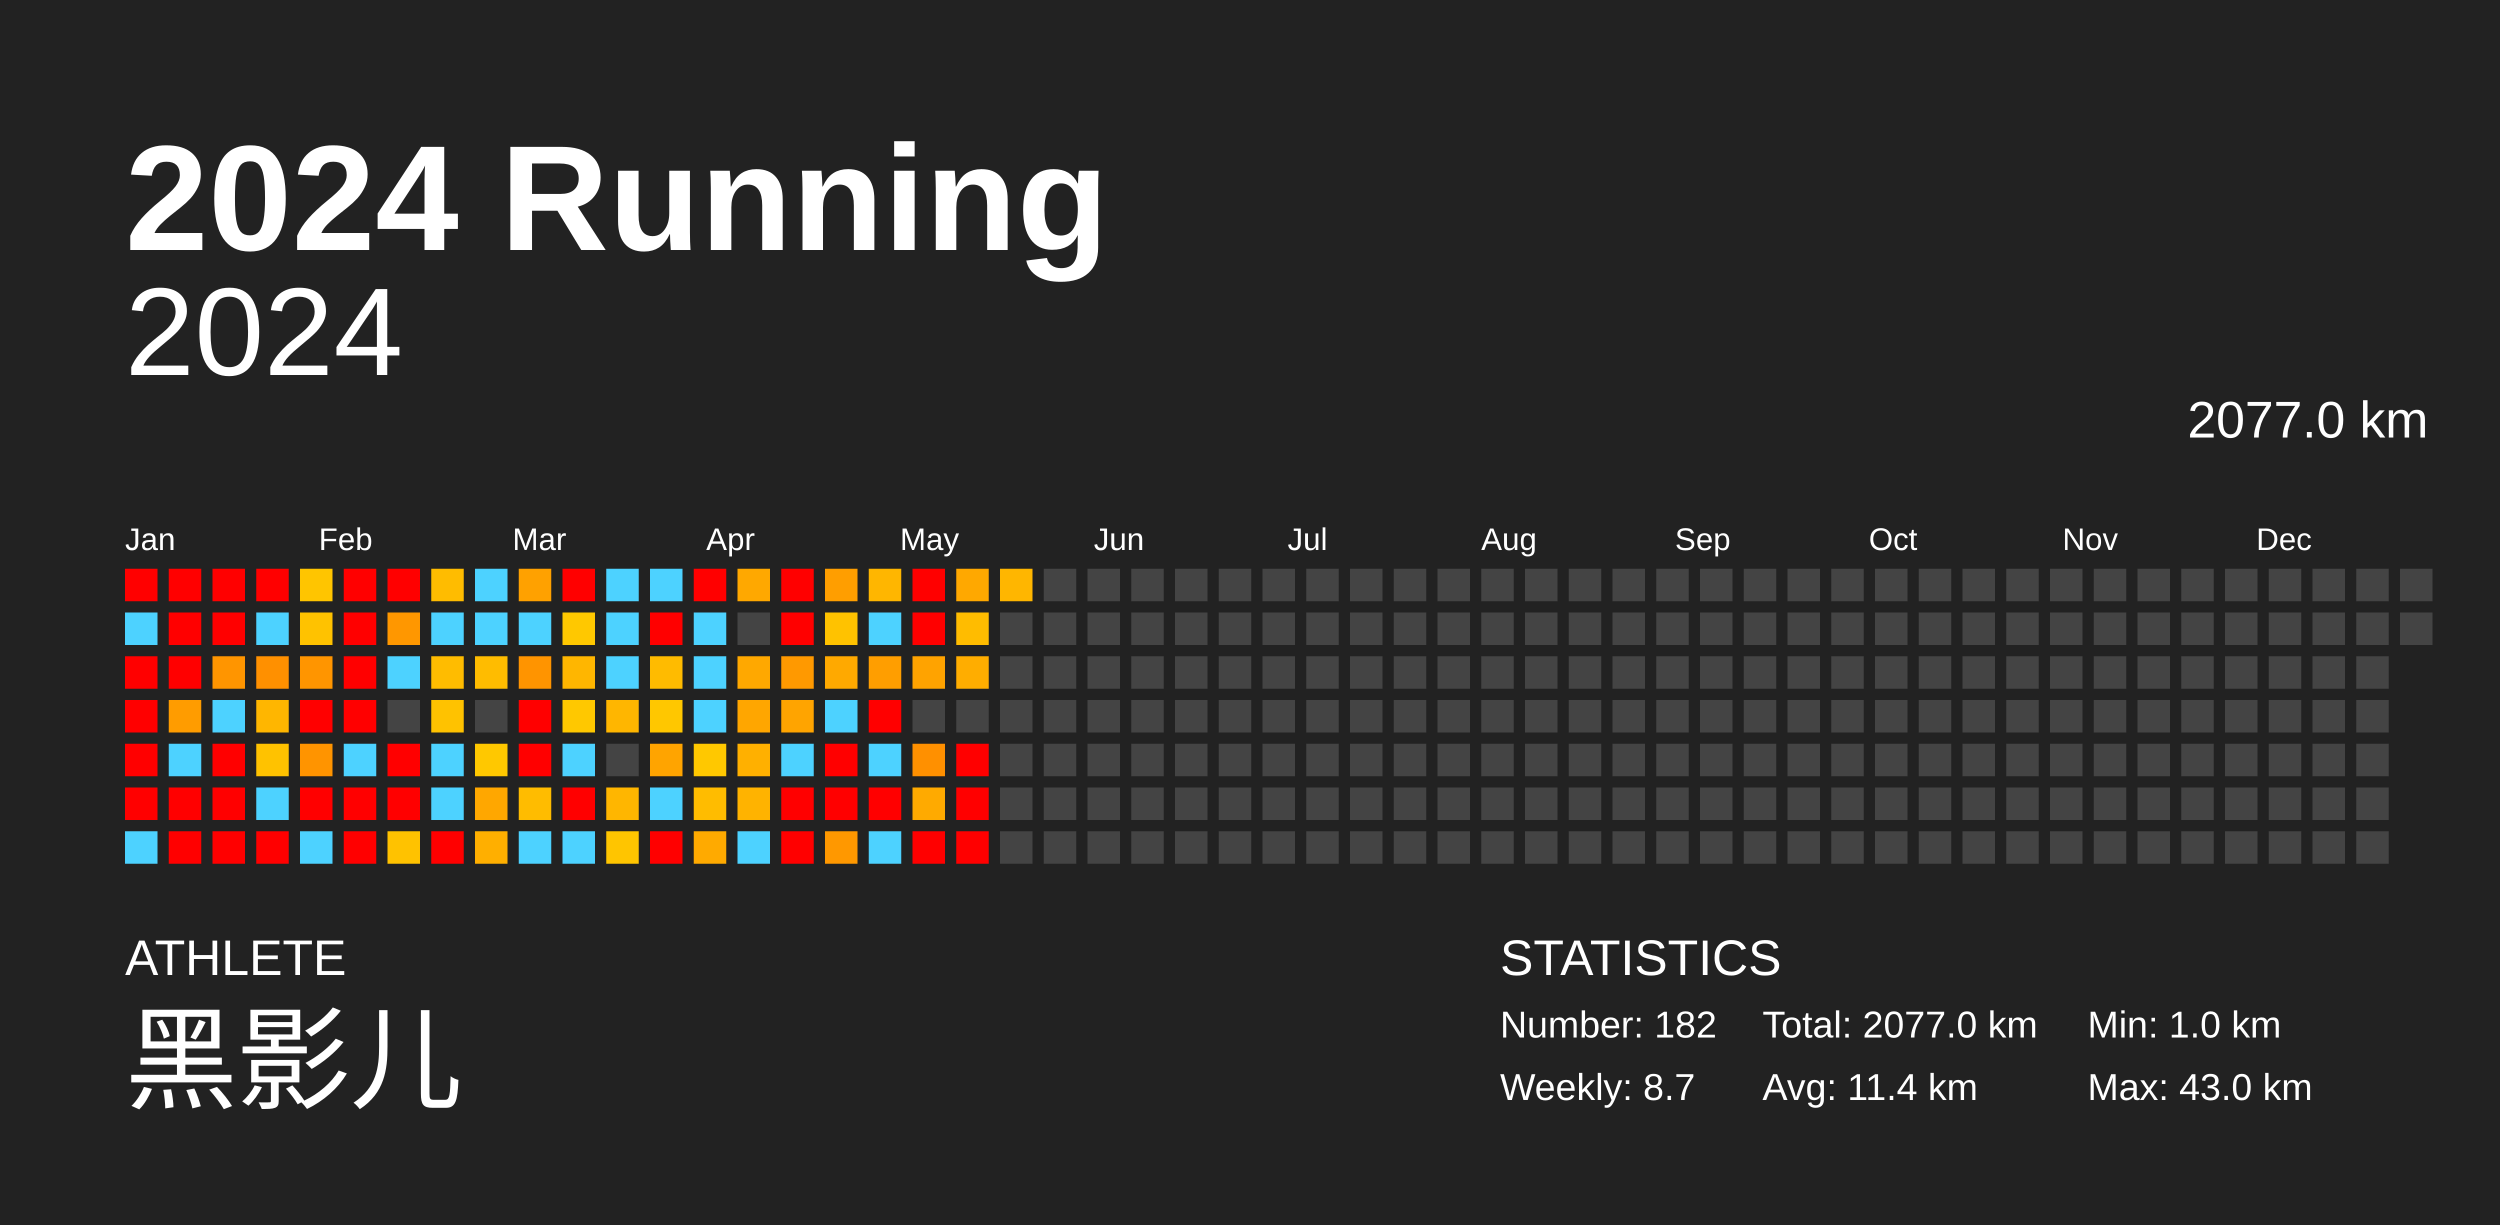
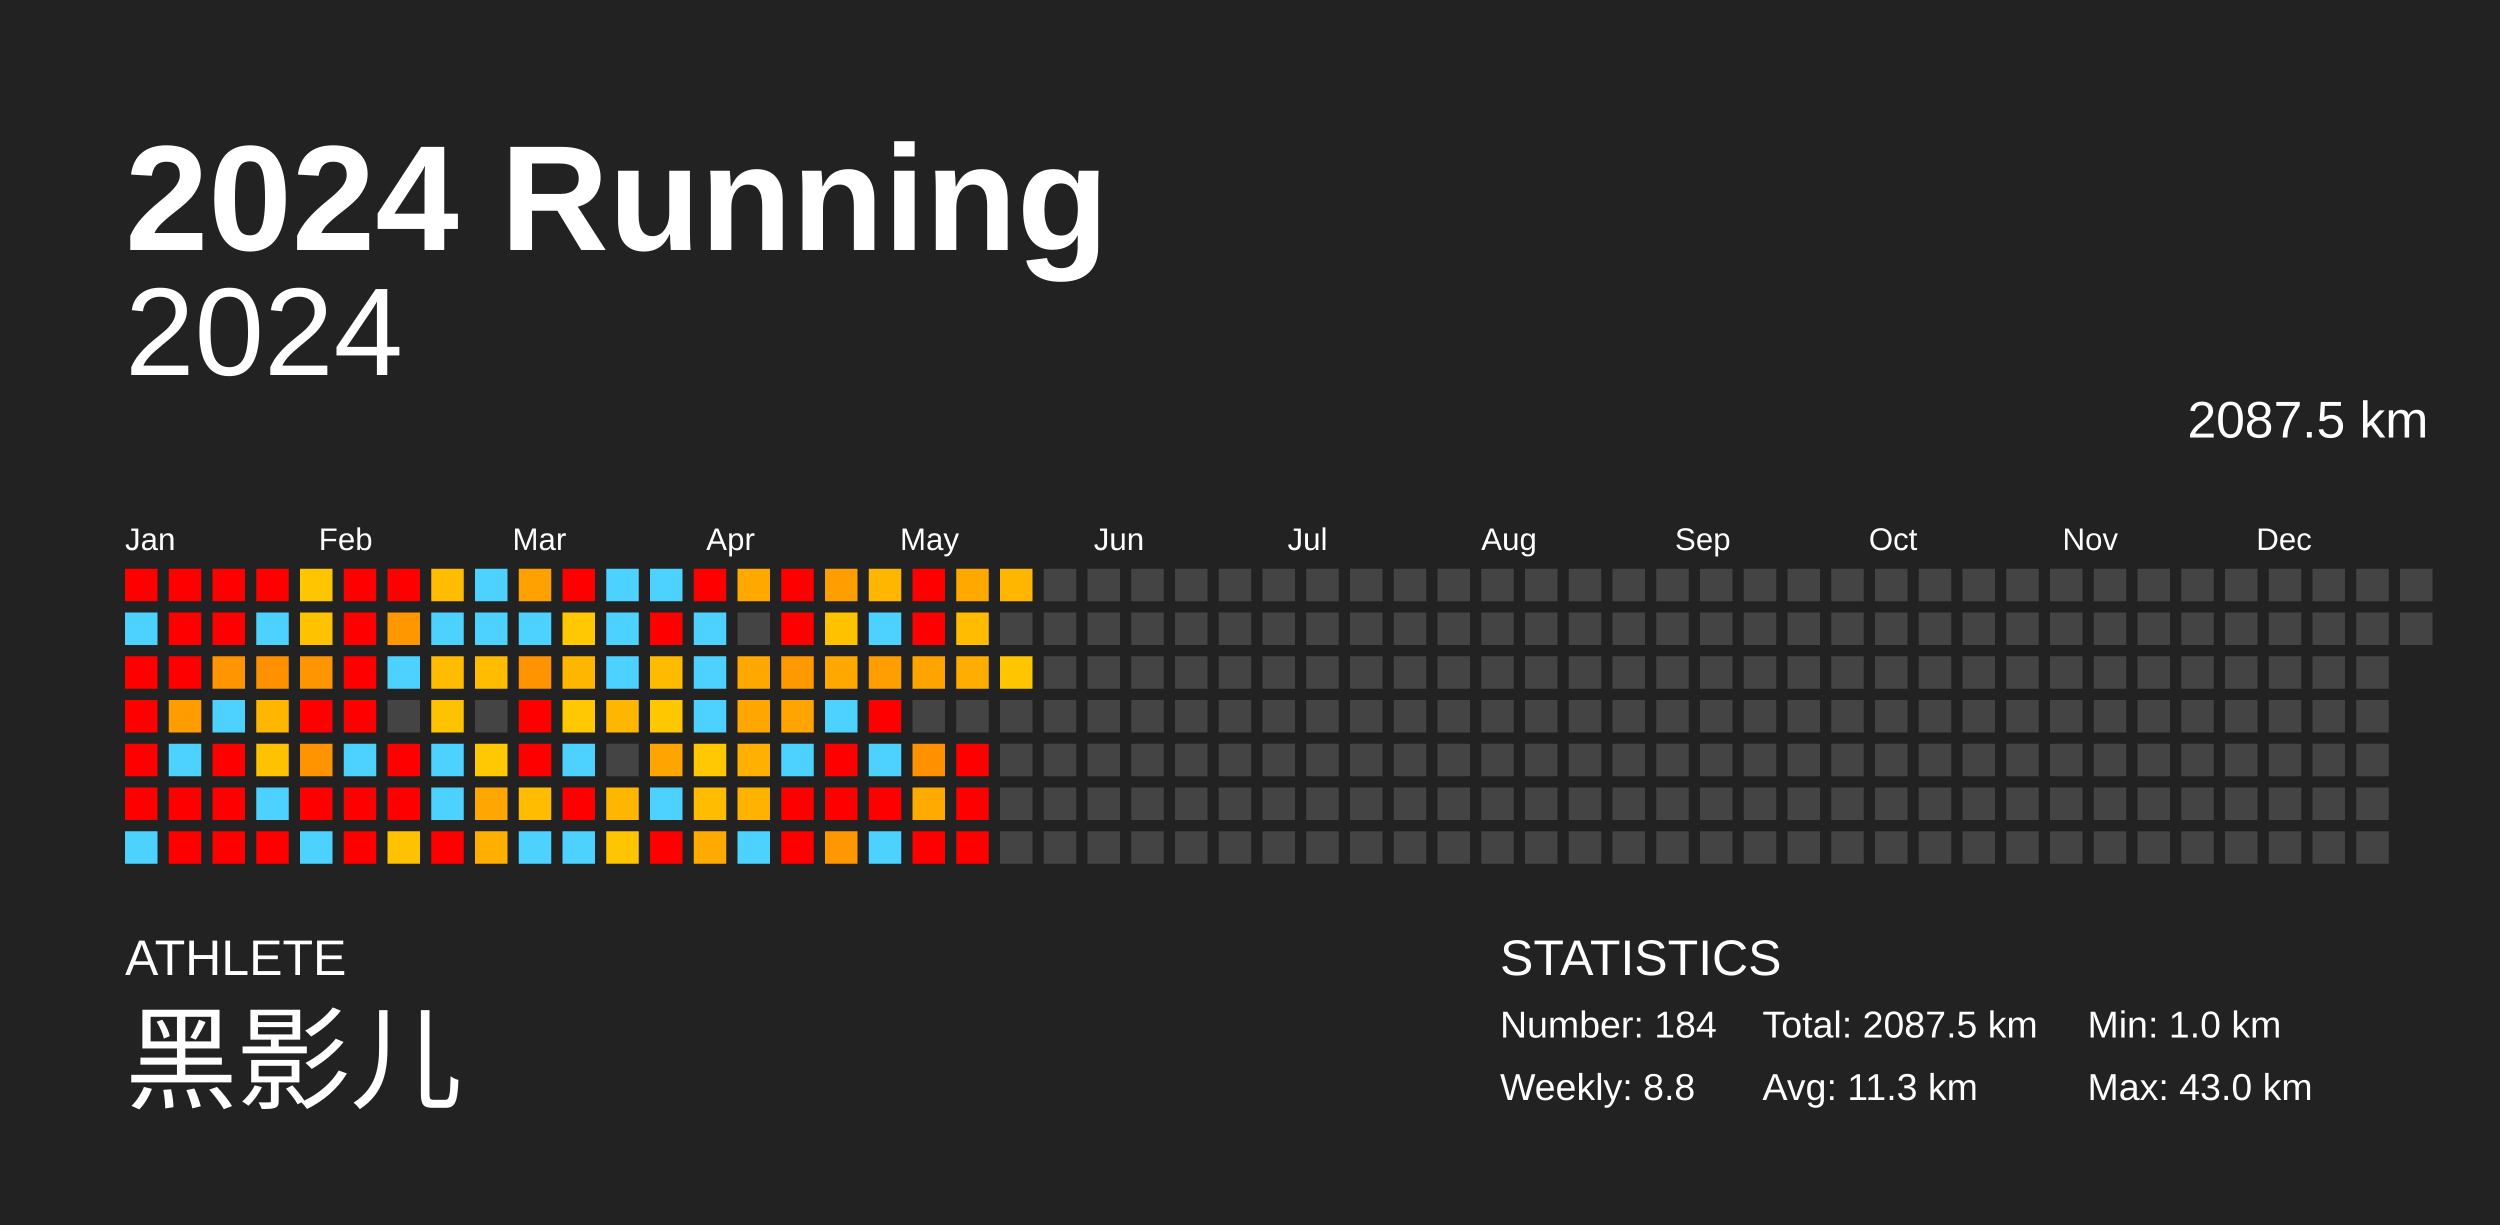
<svg xmlns="http://www.w3.org/2000/svg" baseProfile="full" height="98mm" version="1.1" viewBox="0,0,200,98" width="200mm">
  <defs />
  <rect fill="#222222" height="98" width="200" x="0" y="0" />
  <text fill="#FFFFFF" style="font-size:12px; font-family:Arial; font-weight:bold;" x="10" y="20">2024 Running</text>
  <text fill="#FFFFFF" style="font-size:4px; font-family:Arial" x="10" y="78">ATHLETE</text>
  <text fill="#FFFFFF" style="font-size:9px; font-family:Arial" x="10" y="88">黑影儿</text>
  <text fill="#FFFFFF" style="font-size:4px; font-family:Arial" x="120" y="78">STATISTICS</text>
-   <text fill="#FFFFFF" style="font-size:3px; font-family:Arial" x="120" y="83">Number: 182</text>
-   <text fill="#FFFFFF" style="font-size:3px; font-family:Arial" x="120" y="88">Weekly: 8.7</text>
-   <text fill="#FFFFFF" style="font-size:3px; font-family:Arial" x="141" y="83">Total: 2077.0 km</text>
-   <text fill="#FFFFFF" style="font-size:3px; font-family:Arial" x="141" y="88">Avg: 11.4 km</text>
+   <text fill="#FFFFFF" style="font-size:3px; font-family:Arial" x="120" y="83">Number: 184</text>
+   <text fill="#FFFFFF" style="font-size:3px; font-family:Arial" x="120" y="88">Weekly: 8.8</text>
+   <text fill="#FFFFFF" style="font-size:3px; font-family:Arial" x="141" y="83">Total: 2087.5 km</text>
+   <text fill="#FFFFFF" style="font-size:3px; font-family:Arial" x="141" y="88">Avg: 11.3 km</text>
  <text fill="#FFFFFF" style="font-size:3px; font-family:Arial" x="167" y="83">Min: 1.0 km</text>
  <text fill="#FFFFFF" style="font-size:3px; font-family:Arial" x="167" y="88">Max: 43.0 km</text>
  <text alignment-baseline="hanging" fill="#FFFFFF" style="font-size:10.0px; font-family:Arial;" x="10" y="30">2024</text>
-   <text alignment-baseline="hanging" fill="#FFFFFF" style="font-size:4.125px; font-family:Arial;" x="175" y="35">2077.0 km</text>
+   <text alignment-baseline="hanging" fill="#FFFFFF" style="font-size:4.125px; font-family:Arial;" x="175" y="35">2087.5 km</text>
  <text fill="#FFFFFF" style="font-size:2.5px; font-family:Arial" x="10.0" y="44">Jan</text>
  <text fill="#FFFFFF" style="font-size:2.5px; font-family:Arial" x="25.5" y="44">Feb</text>
  <text fill="#FFFFFF" style="font-size:2.5px; font-family:Arial" x="41.0" y="44">Mar</text>
  <text fill="#FFFFFF" style="font-size:2.5px; font-family:Arial" x="56.5" y="44">Apr</text>
  <text fill="#FFFFFF" style="font-size:2.5px; font-family:Arial" x="72.0" y="44">May</text>
  <text fill="#FFFFFF" style="font-size:2.5px; font-family:Arial" x="87.5" y="44">Jun</text>
  <text fill="#FFFFFF" style="font-size:2.5px; font-family:Arial" x="103.0" y="44">Jul</text>
  <text fill="#FFFFFF" style="font-size:2.5px; font-family:Arial" x="118.5" y="44">Aug</text>
  <text fill="#FFFFFF" style="font-size:2.5px; font-family:Arial" x="134.0" y="44">Sep</text>
  <text fill="#FFFFFF" style="font-size:2.5px; font-family:Arial" x="149.5" y="44">Oct</text>
  <text fill="#FFFFFF" style="font-size:2.5px; font-family:Arial" x="165.0" y="44">Nov</text>
  <text fill="#FFFFFF" style="font-size:2.5px; font-family:Arial" x="180.5" y="44">Dec</text>
  <rect fill="red" height="2.6" width="2.6" x="10.0" y="45.5" />
  <rect fill="#4dd2ff" height="2.6" width="2.6" x="10.0" y="49.0" />
  <rect fill="red" height="2.6" width="2.6" x="10.0" y="52.5" />
  <rect fill="red" height="2.6" width="2.6" x="10.0" y="56.0" />
  <rect fill="red" height="2.6" width="2.6" x="10.0" y="59.5" />
  <rect fill="red" height="2.6" width="2.6" x="10.0" y="63.0" />
  <rect fill="#4dd2ff" height="2.6" width="2.6" x="10.0" y="66.5" />
  <rect fill="red" height="2.6" width="2.6" x="13.5" y="45.5" />
  <rect fill="red" height="2.6" width="2.6" x="13.5" y="49.0" />
  <rect fill="red" height="2.6" width="2.6" x="13.5" y="52.5" />
  <rect fill="#ff9c00" height="2.6" width="2.6" x="13.5" y="56.0" />
  <rect fill="#4dd2ff" height="2.6" width="2.6" x="13.5" y="59.5" />
  <rect fill="red" height="2.6" width="2.6" x="13.5" y="63.0" />
  <rect fill="red" height="2.6" width="2.6" x="13.5" y="66.5" />
  <rect fill="red" height="2.6" width="2.6" x="17.0" y="45.5" />
  <rect fill="red" height="2.6" width="2.6" x="17.0" y="49.0" />
  <rect fill="#ff9500" height="2.6" width="2.6" x="17.0" y="52.5" />
  <rect fill="#4dd2ff" height="2.6" width="2.6" x="17.0" y="56.0" />
  <rect fill="red" height="2.6" width="2.6" x="17.0" y="59.5" />
  <rect fill="red" height="2.6" width="2.6" x="17.0" y="63.0" />
  <rect fill="red" height="2.6" width="2.6" x="17.0" y="66.5" />
  <rect fill="red" height="2.6" width="2.6" x="20.5" y="45.5" />
  <rect fill="#4dd2ff" height="2.6" width="2.6" x="20.5" y="49.0" />
  <rect fill="#ff9000" height="2.6" width="2.6" x="20.5" y="52.5" />
  <rect fill="#ffb600" height="2.6" width="2.6" x="20.5" y="56.0" />
  <rect fill="#ffc200" height="2.6" width="2.6" x="20.5" y="59.5" />
  <rect fill="#4dd2ff" height="2.6" width="2.6" x="20.5" y="63.0" />
  <rect fill="red" height="2.6" width="2.6" x="20.5" y="66.5" />
  <rect fill="#ffc500" height="2.6" width="2.6" x="24.0" y="45.5" />
  <rect fill="#ffc200" height="2.6" width="2.6" x="24.0" y="49.0" />
  <rect fill="#ff9500" height="2.6" width="2.6" x="24.0" y="52.5" />
  <rect fill="red" height="2.6" width="2.6" x="24.0" y="56.0" />
  <rect fill="#ff9400" height="2.6" width="2.6" x="24.0" y="59.5" />
  <rect fill="red" height="2.6" width="2.6" x="24.0" y="63.0" />
  <rect fill="#4dd2ff" height="2.6" width="2.6" x="24.0" y="66.5" />
  <rect fill="red" height="2.6" width="2.6" x="27.5" y="45.5" />
  <rect fill="red" height="2.6" width="2.6" x="27.5" y="49.0" />
  <rect fill="red" height="2.6" width="2.6" x="27.5" y="52.5" />
  <rect fill="red" height="2.6" width="2.6" x="27.5" y="56.0" />
  <rect fill="#4dd2ff" height="2.6" width="2.6" x="27.5" y="59.5" />
  <rect fill="red" height="2.6" width="2.6" x="27.5" y="63.0" />
  <rect fill="red" height="2.6" width="2.6" x="27.5" y="66.5" />
  <rect fill="red" height="2.6" width="2.6" x="31.0" y="45.5" />
  <rect fill="#ff9700" height="2.6" width="2.6" x="31.0" y="49.0" />
  <rect fill="#4dd2ff" height="2.6" width="2.6" x="31.0" y="52.5" />
  <rect fill="#444444" height="2.6" width="2.6" x="31.0" y="56.0" />
  <rect fill="red" height="2.6" width="2.6" x="31.0" y="59.5" />
  <rect fill="red" height="2.6" width="2.6" x="31.0" y="63.0" />
  <rect fill="#ffc200" height="2.6" width="2.6" x="31.0" y="66.5" />
  <rect fill="#ffbc00" height="2.6" width="2.6" x="34.5" y="45.5" />
  <rect fill="#4dd2ff" height="2.6" width="2.6" x="34.5" y="49.0" />
  <rect fill="#ffbc00" height="2.6" width="2.6" x="34.5" y="52.5" />
  <rect fill="#ffc200" height="2.6" width="2.6" x="34.5" y="56.0" />
  <rect fill="#4dd2ff" height="2.6" width="2.6" x="34.5" y="59.5" />
  <rect fill="#4dd2ff" height="2.6" width="2.6" x="34.5" y="63.0" />
  <rect fill="red" height="2.6" width="2.6" x="34.5" y="66.5" />
  <rect fill="#4dd2ff" height="2.6" width="2.6" x="38.0" y="45.5" />
  <rect fill="#4dd2ff" height="2.6" width="2.6" x="38.0" y="49.0" />
  <rect fill="#ffbc00" height="2.6" width="2.6" x="38.0" y="52.5" />
  <rect fill="#444444" height="2.6" width="2.6" x="38.0" y="56.0" />
  <rect fill="#ffc800" height="2.6" width="2.6" x="38.0" y="59.5" />
  <rect fill="#ffa700" height="2.6" width="2.6" x="38.0" y="63.0" />
  <rect fill="#ffaf00" height="2.6" width="2.6" x="38.0" y="66.5" />
  <rect fill="#ffa100" height="2.6" width="2.6" x="41.5" y="45.5" />
  <rect fill="#4dd2ff" height="2.6" width="2.6" x="41.5" y="49.0" />
  <rect fill="#ff9400" height="2.6" width="2.6" x="41.5" y="52.5" />
  <rect fill="red" height="2.6" width="2.6" x="41.5" y="56.0" />
  <rect fill="red" height="2.6" width="2.6" x="41.5" y="59.5" />
  <rect fill="#ffbc00" height="2.6" width="2.6" x="41.5" y="63.0" />
  <rect fill="#4dd2ff" height="2.6" width="2.6" x="41.5" y="66.5" />
  <rect fill="red" height="2.6" width="2.6" x="45.0" y="45.5" />
  <rect fill="#ffc800" height="2.6" width="2.6" x="45.0" y="49.0" />
  <rect fill="#ffb600" height="2.6" width="2.6" x="45.0" y="52.5" />
  <rect fill="#ffc800" height="2.6" width="2.6" x="45.0" y="56.0" />
  <rect fill="#4dd2ff" height="2.6" width="2.6" x="45.0" y="59.5" />
  <rect fill="red" height="2.6" width="2.6" x="45.0" y="63.0" />
  <rect fill="#4dd2ff" height="2.6" width="2.6" x="45.0" y="66.5" />
  <rect fill="#4dd2ff" height="2.6" width="2.6" x="48.5" y="45.5" />
  <rect fill="#4dd2ff" height="2.6" width="2.6" x="48.5" y="49.0" />
  <rect fill="#4dd2ff" height="2.6" width="2.6" x="48.5" y="52.5" />
  <rect fill="#ffb600" height="2.6" width="2.6" x="48.5" y="56.0" />
  <rect fill="#444444" height="2.6" width="2.6" x="48.5" y="59.5" />
  <rect fill="#ffb600" height="2.6" width="2.6" x="48.5" y="63.0" />
  <rect fill="#ffc500" height="2.6" width="2.6" x="48.5" y="66.5" />
  <rect fill="#4dd2ff" height="2.6" width="2.6" x="52.0" y="45.5" />
  <rect fill="red" height="2.6" width="2.6" x="52.0" y="49.0" />
  <rect fill="#ffbb00" height="2.6" width="2.6" x="52.0" y="52.5" />
  <rect fill="#ffc700" height="2.6" width="2.6" x="52.0" y="56.0" />
  <rect fill="#ffa400" height="2.6" width="2.6" x="52.0" y="59.5" />
  <rect fill="#4dd2ff" height="2.6" width="2.6" x="52.0" y="63.0" />
  <rect fill="red" height="2.6" width="2.6" x="52.0" y="66.5" />
  <rect fill="red" height="2.6" width="2.6" x="55.5" y="45.5" />
  <rect fill="#4dd2ff" height="2.6" width="2.6" x="55.5" y="49.0" />
  <rect fill="#4dd2ff" height="2.6" width="2.6" x="55.5" y="52.5" />
  <rect fill="#4dd2ff" height="2.6" width="2.6" x="55.5" y="56.0" />
  <rect fill="#ffc800" height="2.6" width="2.6" x="55.5" y="59.5" />
  <rect fill="#ffbc00" height="2.6" width="2.6" x="55.5" y="63.0" />
  <rect fill="#ffaa00" height="2.6" width="2.6" x="55.5" y="66.5" />
  <rect fill="#ffa800" height="2.6" width="2.6" x="59.0" y="45.5" />
  <rect fill="#444444" height="2.6" width="2.6" x="59.0" y="49.0" />
  <rect fill="#ffa800" height="2.6" width="2.6" x="59.0" y="52.5" />
  <rect fill="#ffa600" height="2.6" width="2.6" x="59.0" y="56.0" />
  <rect fill="#ffb000" height="2.6" width="2.6" x="59.0" y="59.5" />
  <rect fill="#ffb300" height="2.6" width="2.6" x="59.0" y="63.0" />
  <rect fill="#4dd2ff" height="2.6" width="2.6" x="59.0" y="66.5" />
  <rect fill="red" height="2.6" width="2.6" x="62.5" y="45.5" />
  <rect fill="red" height="2.6" width="2.6" x="62.5" y="49.0" />
  <rect fill="#ff9900" height="2.6" width="2.6" x="62.5" y="52.5" />
  <rect fill="#ffa400" height="2.6" width="2.6" x="62.5" y="56.0" />
  <rect fill="#4dd2ff" height="2.6" width="2.6" x="62.5" y="59.5" />
  <rect fill="red" height="2.6" width="2.6" x="62.5" y="63.0" />
  <rect fill="red" height="2.6" width="2.6" x="62.5" y="66.5" />
  <rect fill="#ff9e00" height="2.6" width="2.6" x="66.0" y="45.5" />
  <rect fill="#ffc200" height="2.6" width="2.6" x="66.0" y="49.0" />
  <rect fill="#ffa900" height="2.6" width="2.6" x="66.0" y="52.5" />
  <rect fill="#4dd2ff" height="2.6" width="2.6" x="66.0" y="56.0" />
  <rect fill="red" height="2.6" width="2.6" x="66.0" y="59.5" />
  <rect fill="red" height="2.6" width="2.6" x="66.0" y="63.0" />
  <rect fill="#ff9800" height="2.6" width="2.6" x="66.0" y="66.5" />
  <rect fill="#ffb600" height="2.6" width="2.6" x="69.5" y="45.5" />
  <rect fill="#4dd2ff" height="2.6" width="2.6" x="69.5" y="49.0" />
  <rect fill="#ff9e00" height="2.6" width="2.6" x="69.5" y="52.5" />
  <rect fill="red" height="2.6" width="2.6" x="69.5" y="56.0" />
  <rect fill="#4dd2ff" height="2.6" width="2.6" x="69.5" y="59.5" />
  <rect fill="red" height="2.6" width="2.6" x="69.5" y="63.0" />
  <rect fill="#4dd2ff" height="2.6" width="2.6" x="69.5" y="66.5" />
  <rect fill="red" height="2.6" width="2.6" x="73.0" y="45.5" />
  <rect fill="red" height="2.6" width="2.6" x="73.0" y="49.0" />
  <rect fill="#ffa300" height="2.6" width="2.6" x="73.0" y="52.5" />
  <rect fill="#444444" height="2.6" width="2.6" x="73.0" y="56.0" />
  <rect fill="#ff9000" height="2.6" width="2.6" x="73.0" y="59.5" />
  <rect fill="#ffaa00" height="2.6" width="2.6" x="73.0" y="63.0" />
  <rect fill="red" height="2.6" width="2.6" x="73.0" y="66.5" />
  <rect fill="#ffa800" height="2.6" width="2.6" x="76.5" y="45.5" />
  <rect fill="#ffbc00" height="2.6" width="2.6" x="76.5" y="49.0" />
  <rect fill="#ffad00" height="2.6" width="2.6" x="76.5" y="52.5" />
  <rect fill="#444444" height="2.6" width="2.6" x="76.5" y="56.0" />
  <rect fill="red" height="2.6" width="2.6" x="76.5" y="59.5" />
  <rect fill="red" height="2.6" width="2.6" x="76.5" y="63.0" />
  <rect fill="red" height="2.6" width="2.6" x="76.5" y="66.5" />
  <rect fill="#ffb600" height="2.6" width="2.6" x="80.0" y="45.5" />
  <rect fill="#444444" height="2.6" width="2.6" x="80.0" y="49.0" />
-   <rect fill="#444444" height="2.6" width="2.6" x="80.0" y="52.5" />
+   <rect fill="#ffc600" height="2.6" width="2.6" x="80.0" y="52.5" />
  <rect fill="#444444" height="2.6" width="2.6" x="80.0" y="56.0" />
  <rect fill="#444444" height="2.6" width="2.6" x="80.0" y="59.5" />
  <rect fill="#444444" height="2.6" width="2.6" x="80.0" y="63.0" />
  <rect fill="#444444" height="2.6" width="2.6" x="80.0" y="66.5" />
  <rect fill="#444444" height="2.6" width="2.6" x="83.5" y="45.5" />
  <rect fill="#444444" height="2.6" width="2.6" x="83.5" y="49.0" />
  <rect fill="#444444" height="2.6" width="2.6" x="83.5" y="52.5" />
  <rect fill="#444444" height="2.6" width="2.6" x="83.5" y="56.0" />
  <rect fill="#444444" height="2.6" width="2.6" x="83.5" y="59.5" />
  <rect fill="#444444" height="2.6" width="2.6" x="83.5" y="63.0" />
  <rect fill="#444444" height="2.6" width="2.6" x="83.5" y="66.5" />
  <rect fill="#444444" height="2.6" width="2.6" x="87.0" y="45.5" />
  <rect fill="#444444" height="2.6" width="2.6" x="87.0" y="49.0" />
  <rect fill="#444444" height="2.6" width="2.6" x="87.0" y="52.5" />
  <rect fill="#444444" height="2.6" width="2.6" x="87.0" y="56.0" />
  <rect fill="#444444" height="2.6" width="2.6" x="87.0" y="59.5" />
  <rect fill="#444444" height="2.6" width="2.6" x="87.0" y="63.0" />
  <rect fill="#444444" height="2.6" width="2.6" x="87.0" y="66.5" />
  <rect fill="#444444" height="2.6" width="2.6" x="90.5" y="45.5" />
  <rect fill="#444444" height="2.6" width="2.6" x="90.5" y="49.0" />
  <rect fill="#444444" height="2.6" width="2.6" x="90.5" y="52.5" />
  <rect fill="#444444" height="2.6" width="2.6" x="90.5" y="56.0" />
  <rect fill="#444444" height="2.6" width="2.6" x="90.5" y="59.5" />
  <rect fill="#444444" height="2.6" width="2.6" x="90.5" y="63.0" />
  <rect fill="#444444" height="2.6" width="2.6" x="90.5" y="66.5" />
  <rect fill="#444444" height="2.6" width="2.6" x="94.0" y="45.5" />
  <rect fill="#444444" height="2.6" width="2.6" x="94.0" y="49.0" />
  <rect fill="#444444" height="2.6" width="2.6" x="94.0" y="52.5" />
  <rect fill="#444444" height="2.6" width="2.6" x="94.0" y="56.0" />
  <rect fill="#444444" height="2.6" width="2.6" x="94.0" y="59.5" />
  <rect fill="#444444" height="2.6" width="2.6" x="94.0" y="63.0" />
  <rect fill="#444444" height="2.6" width="2.6" x="94.0" y="66.5" />
  <rect fill="#444444" height="2.6" width="2.6" x="97.5" y="45.5" />
  <rect fill="#444444" height="2.6" width="2.6" x="97.5" y="49.0" />
  <rect fill="#444444" height="2.6" width="2.6" x="97.5" y="52.5" />
  <rect fill="#444444" height="2.6" width="2.6" x="97.5" y="56.0" />
  <rect fill="#444444" height="2.6" width="2.6" x="97.5" y="59.5" />
  <rect fill="#444444" height="2.6" width="2.6" x="97.5" y="63.0" />
  <rect fill="#444444" height="2.6" width="2.6" x="97.5" y="66.5" />
  <rect fill="#444444" height="2.6" width="2.6" x="101.0" y="45.5" />
  <rect fill="#444444" height="2.6" width="2.6" x="101.0" y="49.0" />
  <rect fill="#444444" height="2.6" width="2.6" x="101.0" y="52.5" />
  <rect fill="#444444" height="2.6" width="2.6" x="101.0" y="56.0" />
  <rect fill="#444444" height="2.6" width="2.6" x="101.0" y="59.5" />
  <rect fill="#444444" height="2.6" width="2.6" x="101.0" y="63.0" />
  <rect fill="#444444" height="2.6" width="2.6" x="101.0" y="66.5" />
  <rect fill="#444444" height="2.6" width="2.6" x="104.5" y="45.5" />
  <rect fill="#444444" height="2.6" width="2.6" x="104.5" y="49.0" />
  <rect fill="#444444" height="2.6" width="2.6" x="104.5" y="52.5" />
  <rect fill="#444444" height="2.6" width="2.6" x="104.5" y="56.0" />
  <rect fill="#444444" height="2.6" width="2.6" x="104.5" y="59.5" />
  <rect fill="#444444" height="2.6" width="2.6" x="104.5" y="63.0" />
  <rect fill="#444444" height="2.6" width="2.6" x="104.5" y="66.5" />
  <rect fill="#444444" height="2.6" width="2.6" x="108.0" y="45.5" />
  <rect fill="#444444" height="2.6" width="2.6" x="108.0" y="49.0" />
  <rect fill="#444444" height="2.6" width="2.6" x="108.0" y="52.5" />
  <rect fill="#444444" height="2.6" width="2.6" x="108.0" y="56.0" />
  <rect fill="#444444" height="2.6" width="2.6" x="108.0" y="59.5" />
  <rect fill="#444444" height="2.6" width="2.6" x="108.0" y="63.0" />
  <rect fill="#444444" height="2.6" width="2.6" x="108.0" y="66.5" />
  <rect fill="#444444" height="2.6" width="2.6" x="111.5" y="45.5" />
  <rect fill="#444444" height="2.6" width="2.6" x="111.5" y="49.0" />
  <rect fill="#444444" height="2.6" width="2.6" x="111.5" y="52.5" />
  <rect fill="#444444" height="2.6" width="2.6" x="111.5" y="56.0" />
  <rect fill="#444444" height="2.6" width="2.6" x="111.5" y="59.5" />
  <rect fill="#444444" height="2.6" width="2.6" x="111.5" y="63.0" />
  <rect fill="#444444" height="2.6" width="2.6" x="111.5" y="66.5" />
  <rect fill="#444444" height="2.6" width="2.6" x="115.0" y="45.5" />
  <rect fill="#444444" height="2.6" width="2.6" x="115.0" y="49.0" />
  <rect fill="#444444" height="2.6" width="2.6" x="115.0" y="52.5" />
  <rect fill="#444444" height="2.6" width="2.6" x="115.0" y="56.0" />
  <rect fill="#444444" height="2.6" width="2.6" x="115.0" y="59.5" />
  <rect fill="#444444" height="2.6" width="2.6" x="115.0" y="63.0" />
  <rect fill="#444444" height="2.6" width="2.6" x="115.0" y="66.5" />
  <rect fill="#444444" height="2.6" width="2.6" x="118.5" y="45.5" />
  <rect fill="#444444" height="2.6" width="2.6" x="118.5" y="49.0" />
  <rect fill="#444444" height="2.6" width="2.6" x="118.5" y="52.5" />
  <rect fill="#444444" height="2.6" width="2.6" x="118.5" y="56.0" />
  <rect fill="#444444" height="2.6" width="2.6" x="118.5" y="59.5" />
  <rect fill="#444444" height="2.6" width="2.6" x="118.5" y="63.0" />
  <rect fill="#444444" height="2.6" width="2.6" x="118.5" y="66.5" />
  <rect fill="#444444" height="2.6" width="2.6" x="122.0" y="45.5" />
  <rect fill="#444444" height="2.6" width="2.6" x="122.0" y="49.0" />
  <rect fill="#444444" height="2.6" width="2.6" x="122.0" y="52.5" />
  <rect fill="#444444" height="2.6" width="2.6" x="122.0" y="56.0" />
  <rect fill="#444444" height="2.6" width="2.6" x="122.0" y="59.5" />
  <rect fill="#444444" height="2.6" width="2.6" x="122.0" y="63.0" />
  <rect fill="#444444" height="2.6" width="2.6" x="122.0" y="66.5" />
  <rect fill="#444444" height="2.6" width="2.6" x="125.5" y="45.5" />
  <rect fill="#444444" height="2.6" width="2.6" x="125.5" y="49.0" />
  <rect fill="#444444" height="2.6" width="2.6" x="125.5" y="52.5" />
  <rect fill="#444444" height="2.6" width="2.6" x="125.5" y="56.0" />
  <rect fill="#444444" height="2.6" width="2.6" x="125.5" y="59.5" />
  <rect fill="#444444" height="2.6" width="2.6" x="125.5" y="63.0" />
  <rect fill="#444444" height="2.6" width="2.6" x="125.5" y="66.5" />
  <rect fill="#444444" height="2.6" width="2.6" x="129.0" y="45.5" />
  <rect fill="#444444" height="2.6" width="2.6" x="129.0" y="49.0" />
  <rect fill="#444444" height="2.6" width="2.6" x="129.0" y="52.5" />
  <rect fill="#444444" height="2.6" width="2.6" x="129.0" y="56.0" />
  <rect fill="#444444" height="2.6" width="2.6" x="129.0" y="59.5" />
  <rect fill="#444444" height="2.6" width="2.6" x="129.0" y="63.0" />
  <rect fill="#444444" height="2.6" width="2.6" x="129.0" y="66.5" />
  <rect fill="#444444" height="2.6" width="2.6" x="132.5" y="45.5" />
  <rect fill="#444444" height="2.6" width="2.6" x="132.5" y="49.0" />
  <rect fill="#444444" height="2.6" width="2.6" x="132.5" y="52.5" />
  <rect fill="#444444" height="2.6" width="2.6" x="132.5" y="56.0" />
  <rect fill="#444444" height="2.6" width="2.6" x="132.5" y="59.5" />
  <rect fill="#444444" height="2.6" width="2.6" x="132.5" y="63.0" />
  <rect fill="#444444" height="2.6" width="2.6" x="132.5" y="66.5" />
  <rect fill="#444444" height="2.6" width="2.6" x="136.0" y="45.5" />
  <rect fill="#444444" height="2.6" width="2.6" x="136.0" y="49.0" />
  <rect fill="#444444" height="2.6" width="2.6" x="136.0" y="52.5" />
  <rect fill="#444444" height="2.6" width="2.6" x="136.0" y="56.0" />
  <rect fill="#444444" height="2.6" width="2.6" x="136.0" y="59.5" />
  <rect fill="#444444" height="2.6" width="2.6" x="136.0" y="63.0" />
  <rect fill="#444444" height="2.6" width="2.6" x="136.0" y="66.5" />
  <rect fill="#444444" height="2.6" width="2.6" x="139.5" y="45.5" />
  <rect fill="#444444" height="2.6" width="2.6" x="139.5" y="49.0" />
  <rect fill="#444444" height="2.6" width="2.6" x="139.5" y="52.5" />
  <rect fill="#444444" height="2.6" width="2.6" x="139.5" y="56.0" />
  <rect fill="#444444" height="2.6" width="2.6" x="139.5" y="59.5" />
  <rect fill="#444444" height="2.6" width="2.6" x="139.5" y="63.0" />
  <rect fill="#444444" height="2.6" width="2.6" x="139.5" y="66.5" />
  <rect fill="#444444" height="2.6" width="2.6" x="143.0" y="45.5" />
  <rect fill="#444444" height="2.6" width="2.6" x="143.0" y="49.0" />
  <rect fill="#444444" height="2.6" width="2.6" x="143.0" y="52.5" />
  <rect fill="#444444" height="2.6" width="2.6" x="143.0" y="56.0" />
  <rect fill="#444444" height="2.6" width="2.6" x="143.0" y="59.5" />
  <rect fill="#444444" height="2.6" width="2.6" x="143.0" y="63.0" />
  <rect fill="#444444" height="2.6" width="2.6" x="143.0" y="66.5" />
  <rect fill="#444444" height="2.6" width="2.6" x="146.5" y="45.5" />
  <rect fill="#444444" height="2.6" width="2.6" x="146.5" y="49.0" />
  <rect fill="#444444" height="2.6" width="2.6" x="146.5" y="52.5" />
  <rect fill="#444444" height="2.6" width="2.6" x="146.5" y="56.0" />
  <rect fill="#444444" height="2.6" width="2.6" x="146.5" y="59.5" />
  <rect fill="#444444" height="2.6" width="2.6" x="146.5" y="63.0" />
  <rect fill="#444444" height="2.6" width="2.6" x="146.5" y="66.5" />
  <rect fill="#444444" height="2.6" width="2.6" x="150.0" y="45.5" />
  <rect fill="#444444" height="2.6" width="2.6" x="150.0" y="49.0" />
  <rect fill="#444444" height="2.6" width="2.6" x="150.0" y="52.5" />
  <rect fill="#444444" height="2.6" width="2.6" x="150.0" y="56.0" />
  <rect fill="#444444" height="2.6" width="2.6" x="150.0" y="59.5" />
  <rect fill="#444444" height="2.6" width="2.6" x="150.0" y="63.0" />
  <rect fill="#444444" height="2.6" width="2.6" x="150.0" y="66.5" />
  <rect fill="#444444" height="2.6" width="2.6" x="153.5" y="45.5" />
  <rect fill="#444444" height="2.6" width="2.6" x="153.5" y="49.0" />
  <rect fill="#444444" height="2.6" width="2.6" x="153.5" y="52.5" />
  <rect fill="#444444" height="2.6" width="2.6" x="153.5" y="56.0" />
  <rect fill="#444444" height="2.6" width="2.6" x="153.5" y="59.5" />
  <rect fill="#444444" height="2.6" width="2.6" x="153.5" y="63.0" />
  <rect fill="#444444" height="2.6" width="2.6" x="153.5" y="66.5" />
  <rect fill="#444444" height="2.6" width="2.6" x="157.0" y="45.5" />
  <rect fill="#444444" height="2.6" width="2.6" x="157.0" y="49.0" />
  <rect fill="#444444" height="2.6" width="2.6" x="157.0" y="52.5" />
  <rect fill="#444444" height="2.6" width="2.6" x="157.0" y="56.0" />
  <rect fill="#444444" height="2.6" width="2.6" x="157.0" y="59.5" />
  <rect fill="#444444" height="2.6" width="2.6" x="157.0" y="63.0" />
  <rect fill="#444444" height="2.6" width="2.6" x="157.0" y="66.5" />
  <rect fill="#444444" height="2.6" width="2.6" x="160.5" y="45.5" />
  <rect fill="#444444" height="2.6" width="2.6" x="160.5" y="49.0" />
  <rect fill="#444444" height="2.6" width="2.6" x="160.5" y="52.5" />
  <rect fill="#444444" height="2.6" width="2.6" x="160.5" y="56.0" />
  <rect fill="#444444" height="2.6" width="2.6" x="160.5" y="59.5" />
  <rect fill="#444444" height="2.6" width="2.6" x="160.5" y="63.0" />
  <rect fill="#444444" height="2.6" width="2.6" x="160.5" y="66.5" />
  <rect fill="#444444" height="2.6" width="2.6" x="164.0" y="45.5" />
  <rect fill="#444444" height="2.6" width="2.6" x="164.0" y="49.0" />
  <rect fill="#444444" height="2.6" width="2.6" x="164.0" y="52.5" />
  <rect fill="#444444" height="2.6" width="2.6" x="164.0" y="56.0" />
  <rect fill="#444444" height="2.6" width="2.6" x="164.0" y="59.5" />
  <rect fill="#444444" height="2.6" width="2.6" x="164.0" y="63.0" />
  <rect fill="#444444" height="2.6" width="2.6" x="164.0" y="66.5" />
  <rect fill="#444444" height="2.6" width="2.6" x="167.5" y="45.5" />
  <rect fill="#444444" height="2.6" width="2.6" x="167.5" y="49.0" />
  <rect fill="#444444" height="2.6" width="2.6" x="167.5" y="52.5" />
  <rect fill="#444444" height="2.6" width="2.6" x="167.5" y="56.0" />
  <rect fill="#444444" height="2.6" width="2.6" x="167.5" y="59.5" />
  <rect fill="#444444" height="2.6" width="2.6" x="167.5" y="63.0" />
  <rect fill="#444444" height="2.6" width="2.6" x="167.5" y="66.5" />
  <rect fill="#444444" height="2.6" width="2.6" x="171.0" y="45.5" />
  <rect fill="#444444" height="2.6" width="2.6" x="171.0" y="49.0" />
  <rect fill="#444444" height="2.6" width="2.6" x="171.0" y="52.5" />
  <rect fill="#444444" height="2.6" width="2.6" x="171.0" y="56.0" />
  <rect fill="#444444" height="2.6" width="2.6" x="171.0" y="59.5" />
  <rect fill="#444444" height="2.6" width="2.6" x="171.0" y="63.0" />
  <rect fill="#444444" height="2.6" width="2.6" x="171.0" y="66.5" />
  <rect fill="#444444" height="2.6" width="2.6" x="174.5" y="45.5" />
  <rect fill="#444444" height="2.6" width="2.6" x="174.5" y="49.0" />
  <rect fill="#444444" height="2.6" width="2.6" x="174.5" y="52.5" />
  <rect fill="#444444" height="2.6" width="2.6" x="174.5" y="56.0" />
  <rect fill="#444444" height="2.6" width="2.6" x="174.5" y="59.5" />
  <rect fill="#444444" height="2.6" width="2.6" x="174.5" y="63.0" />
  <rect fill="#444444" height="2.6" width="2.6" x="174.5" y="66.5" />
  <rect fill="#444444" height="2.6" width="2.6" x="178.0" y="45.5" />
  <rect fill="#444444" height="2.6" width="2.6" x="178.0" y="49.0" />
  <rect fill="#444444" height="2.6" width="2.6" x="178.0" y="52.5" />
  <rect fill="#444444" height="2.6" width="2.6" x="178.0" y="56.0" />
  <rect fill="#444444" height="2.6" width="2.6" x="178.0" y="59.5" />
  <rect fill="#444444" height="2.6" width="2.6" x="178.0" y="63.0" />
  <rect fill="#444444" height="2.6" width="2.6" x="178.0" y="66.5" />
  <rect fill="#444444" height="2.6" width="2.6" x="181.5" y="45.5" />
  <rect fill="#444444" height="2.6" width="2.6" x="181.5" y="49.0" />
  <rect fill="#444444" height="2.6" width="2.6" x="181.5" y="52.5" />
  <rect fill="#444444" height="2.6" width="2.6" x="181.5" y="56.0" />
  <rect fill="#444444" height="2.6" width="2.6" x="181.5" y="59.5" />
  <rect fill="#444444" height="2.6" width="2.6" x="181.5" y="63.0" />
  <rect fill="#444444" height="2.6" width="2.6" x="181.5" y="66.5" />
  <rect fill="#444444" height="2.6" width="2.6" x="185.0" y="45.5" />
  <rect fill="#444444" height="2.6" width="2.6" x="185.0" y="49.0" />
  <rect fill="#444444" height="2.6" width="2.6" x="185.0" y="52.5" />
  <rect fill="#444444" height="2.6" width="2.6" x="185.0" y="56.0" />
  <rect fill="#444444" height="2.6" width="2.6" x="185.0" y="59.5" />
  <rect fill="#444444" height="2.6" width="2.6" x="185.0" y="63.0" />
  <rect fill="#444444" height="2.6" width="2.6" x="185.0" y="66.5" />
  <rect fill="#444444" height="2.6" width="2.6" x="188.5" y="45.5" />
  <rect fill="#444444" height="2.6" width="2.6" x="188.5" y="49.0" />
  <rect fill="#444444" height="2.6" width="2.6" x="188.5" y="52.5" />
  <rect fill="#444444" height="2.6" width="2.6" x="188.5" y="56.0" />
  <rect fill="#444444" height="2.6" width="2.6" x="188.5" y="59.5" />
  <rect fill="#444444" height="2.6" width="2.6" x="188.5" y="63.0" />
  <rect fill="#444444" height="2.6" width="2.6" x="188.5" y="66.5" />
  <rect fill="#444444" height="2.6" width="2.6" x="192.0" y="45.5" />
  <rect fill="#444444" height="2.6" width="2.6" x="192.0" y="49.0" />
</svg>
